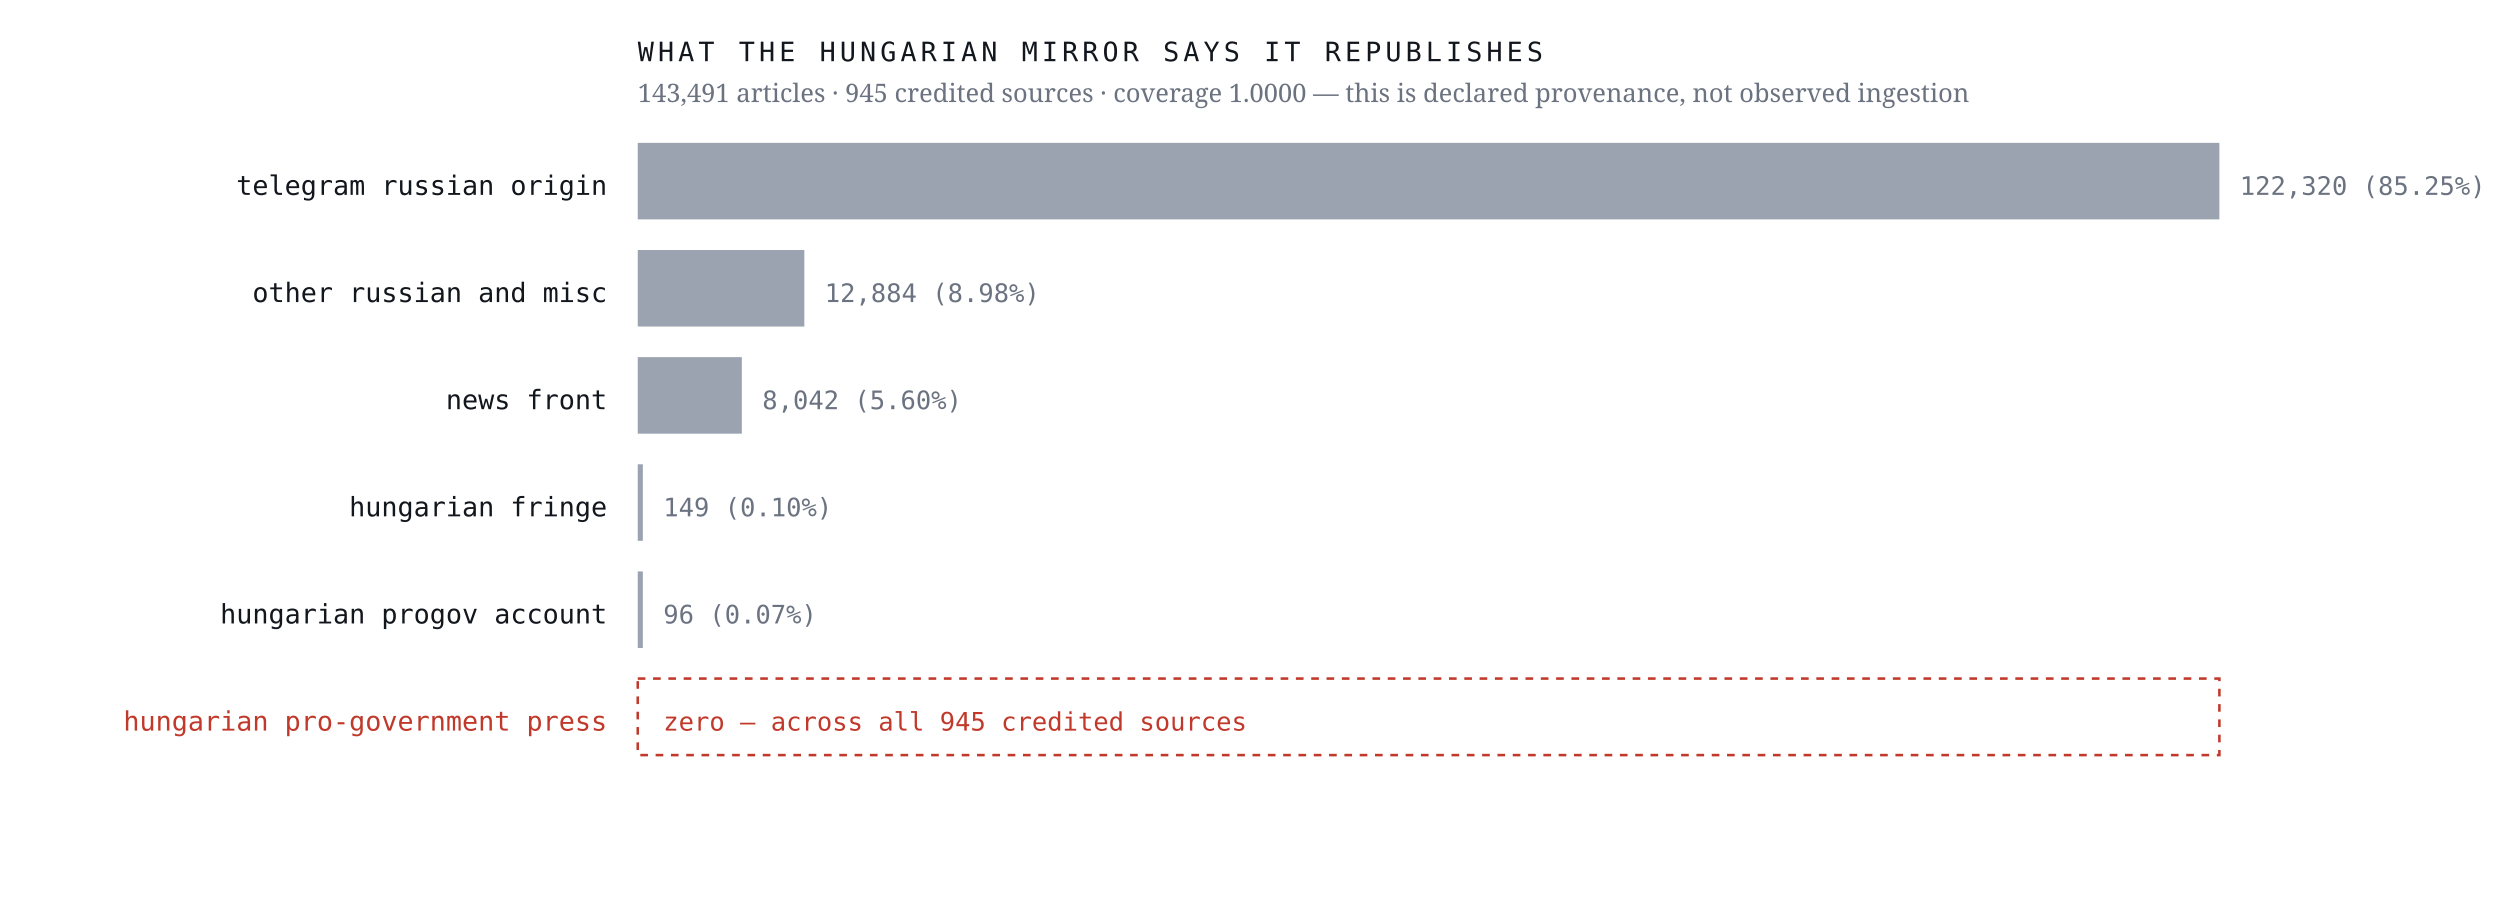
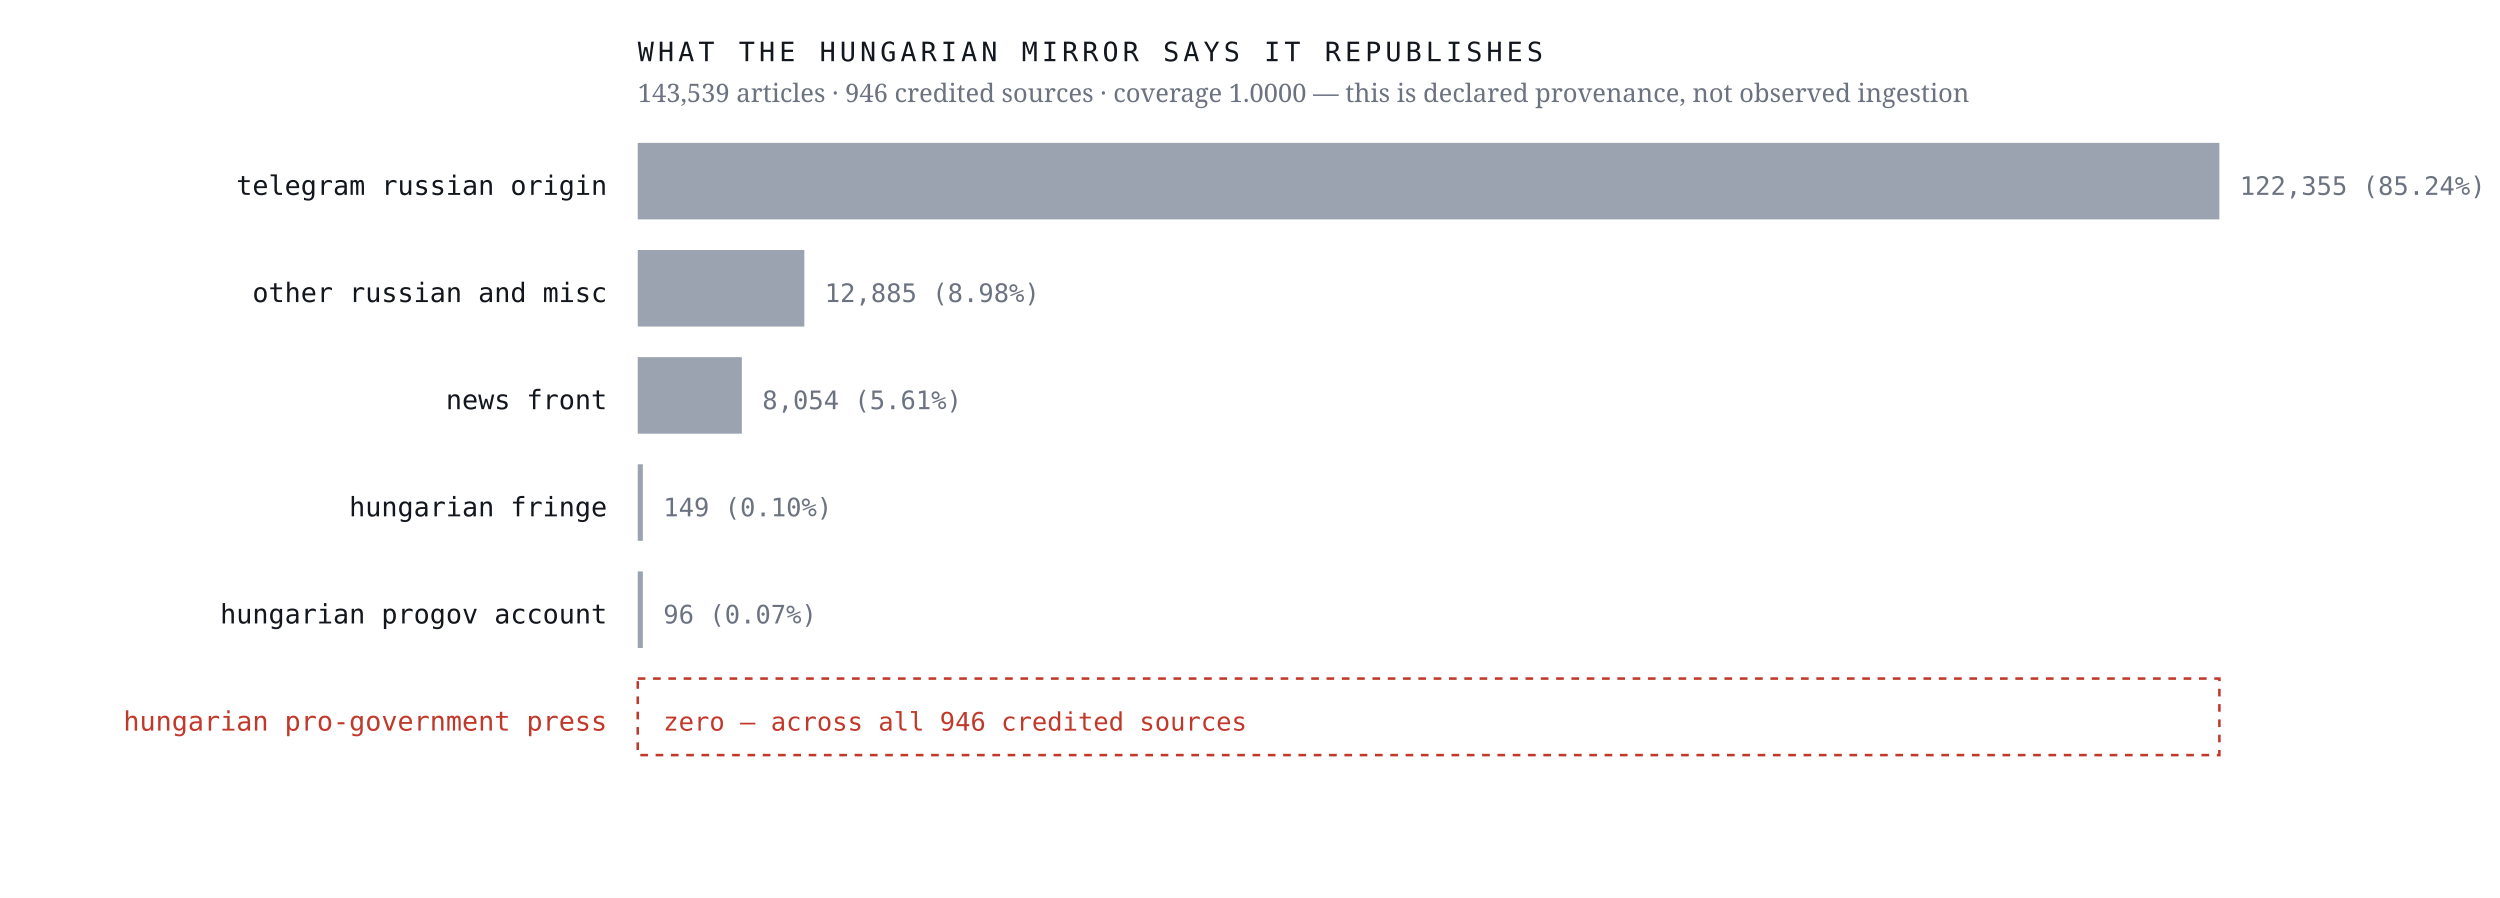
<svg xmlns="http://www.w3.org/2000/svg" viewBox="0 0 980 352" width="980" height="352" role="img" aria-label="Sources the Hungarian mirror credits, by article count, with an explicit zero row for the Hungarian pro-government press">
  <rect width="980" height="352" fill="#ffffff" />
  <text x="238.0" y="76.4" font-family="ui-monospace,'IBM Plex Mono',Menlo,monospace" font-size="10.5" font-weight="400" letter-spacing="0" fill="#12161d" text-anchor="end">telegram russian origin</text>
  <rect x="250" y="56" width="620.0" height="30" fill="#9aa3af" />
-   <text x="878.0" y="76.4" font-family="ui-monospace,'IBM Plex Mono',Menlo,monospace" font-size="10" font-weight="400" letter-spacing="0" fill="#6b7280" text-anchor="start">122,320  (85.25%)</text>
+   <text x="878.0" y="76.4" font-family="ui-monospace,'IBM Plex Mono',Menlo,monospace" font-size="10" font-weight="400" letter-spacing="0" fill="#6b7280" text-anchor="start">122,355  (85.24%)</text>
  <text x="238.0" y="118.4" font-family="ui-monospace,'IBM Plex Mono',Menlo,monospace" font-size="10.5" font-weight="400" letter-spacing="0" fill="#12161d" text-anchor="end">other russian and misc</text>
  <rect x="250" y="98" width="65.3" height="30" fill="#9aa3af" />
-   <text x="323.3" y="118.4" font-family="ui-monospace,'IBM Plex Mono',Menlo,monospace" font-size="10" font-weight="400" letter-spacing="0" fill="#6b7280" text-anchor="start">12,884  (8.98%)</text>
+   <text x="323.3" y="118.4" font-family="ui-monospace,'IBM Plex Mono',Menlo,monospace" font-size="10" font-weight="400" letter-spacing="0" fill="#6b7280" text-anchor="start">12,885  (8.98%)</text>
  <text x="238.0" y="160.4" font-family="ui-monospace,'IBM Plex Mono',Menlo,monospace" font-size="10.5" font-weight="400" letter-spacing="0" fill="#12161d" text-anchor="end">news front</text>
  <rect x="250" y="140" width="40.8" height="30" fill="#9aa3af" />
-   <text x="298.8" y="160.4" font-family="ui-monospace,'IBM Plex Mono',Menlo,monospace" font-size="10" font-weight="400" letter-spacing="0" fill="#6b7280" text-anchor="start">8,042  (5.60%)</text>
+   <text x="298.8" y="160.4" font-family="ui-monospace,'IBM Plex Mono',Menlo,monospace" font-size="10" font-weight="400" letter-spacing="0" fill="#6b7280" text-anchor="start">8,054  (5.61%)</text>
  <text x="238.0" y="202.4" font-family="ui-monospace,'IBM Plex Mono',Menlo,monospace" font-size="10.5" font-weight="400" letter-spacing="0" fill="#12161d" text-anchor="end">hungarian fringe</text>
  <rect x="250" y="182" width="2.0" height="30" fill="#9aa3af" />
  <text x="260.0" y="202.4" font-family="ui-monospace,'IBM Plex Mono',Menlo,monospace" font-size="10" font-weight="400" letter-spacing="0" fill="#6b7280" text-anchor="start">149  (0.10%)</text>
  <text x="238.0" y="244.4" font-family="ui-monospace,'IBM Plex Mono',Menlo,monospace" font-size="10.5" font-weight="400" letter-spacing="0" fill="#12161d" text-anchor="end">hungarian progov account</text>
  <rect x="250" y="224" width="2.0" height="30" fill="#9aa3af" />
  <text x="260.0" y="244.4" font-family="ui-monospace,'IBM Plex Mono',Menlo,monospace" font-size="10" font-weight="400" letter-spacing="0" fill="#6b7280" text-anchor="start">96  (0.07%)</text>
  <text x="238.0" y="286.4" font-family="ui-monospace,'IBM Plex Mono',Menlo,monospace" font-size="10.5" font-weight="500" letter-spacing="0" fill="#c0392b" text-anchor="end">hungarian pro-government press</text>
  <rect x="250" y="266" width="620" height="30" fill="none" stroke="#c0392b" stroke-width="1" stroke-dasharray="3 3" />
-   <text x="260.0" y="286.4" font-family="ui-monospace,'IBM Plex Mono',Menlo,monospace" font-size="10" font-weight="500" letter-spacing="0" fill="#c0392b" text-anchor="start">zero — across all 945 credited sources</text>
+   <text x="260.0" y="286.4" font-family="ui-monospace,'IBM Plex Mono',Menlo,monospace" font-size="10" font-weight="500" letter-spacing="0" fill="#c0392b" text-anchor="start">zero — across all 946 credited sources</text>
  <text x="250.0" y="24.0" font-family="ui-monospace,'IBM Plex Mono',Menlo,monospace" font-size="10.5" font-weight="400" letter-spacing="1.6" fill="#12161d" text-anchor="start">WHAT THE HUNGARIAN MIRROR SAYS IT REPUBLISHES</text>
-   <text x="250.0" y="40.0" font-family="'Newsreader',Georgia,serif" font-size="10" font-weight="400" letter-spacing="0" fill="#6b7280" text-anchor="start">143,491 articles · 945 credited sources · coverage 1.0000 — this is declared provenance, not observed ingestion</text>
+   <text x="250.0" y="40.0" font-family="'Newsreader',Georgia,serif" font-size="10" font-weight="400" letter-spacing="0" fill="#6b7280" text-anchor="start">143,539 articles · 946 credited sources · coverage 1.0000 — this is declared provenance, not observed ingestion</text>
</svg>
